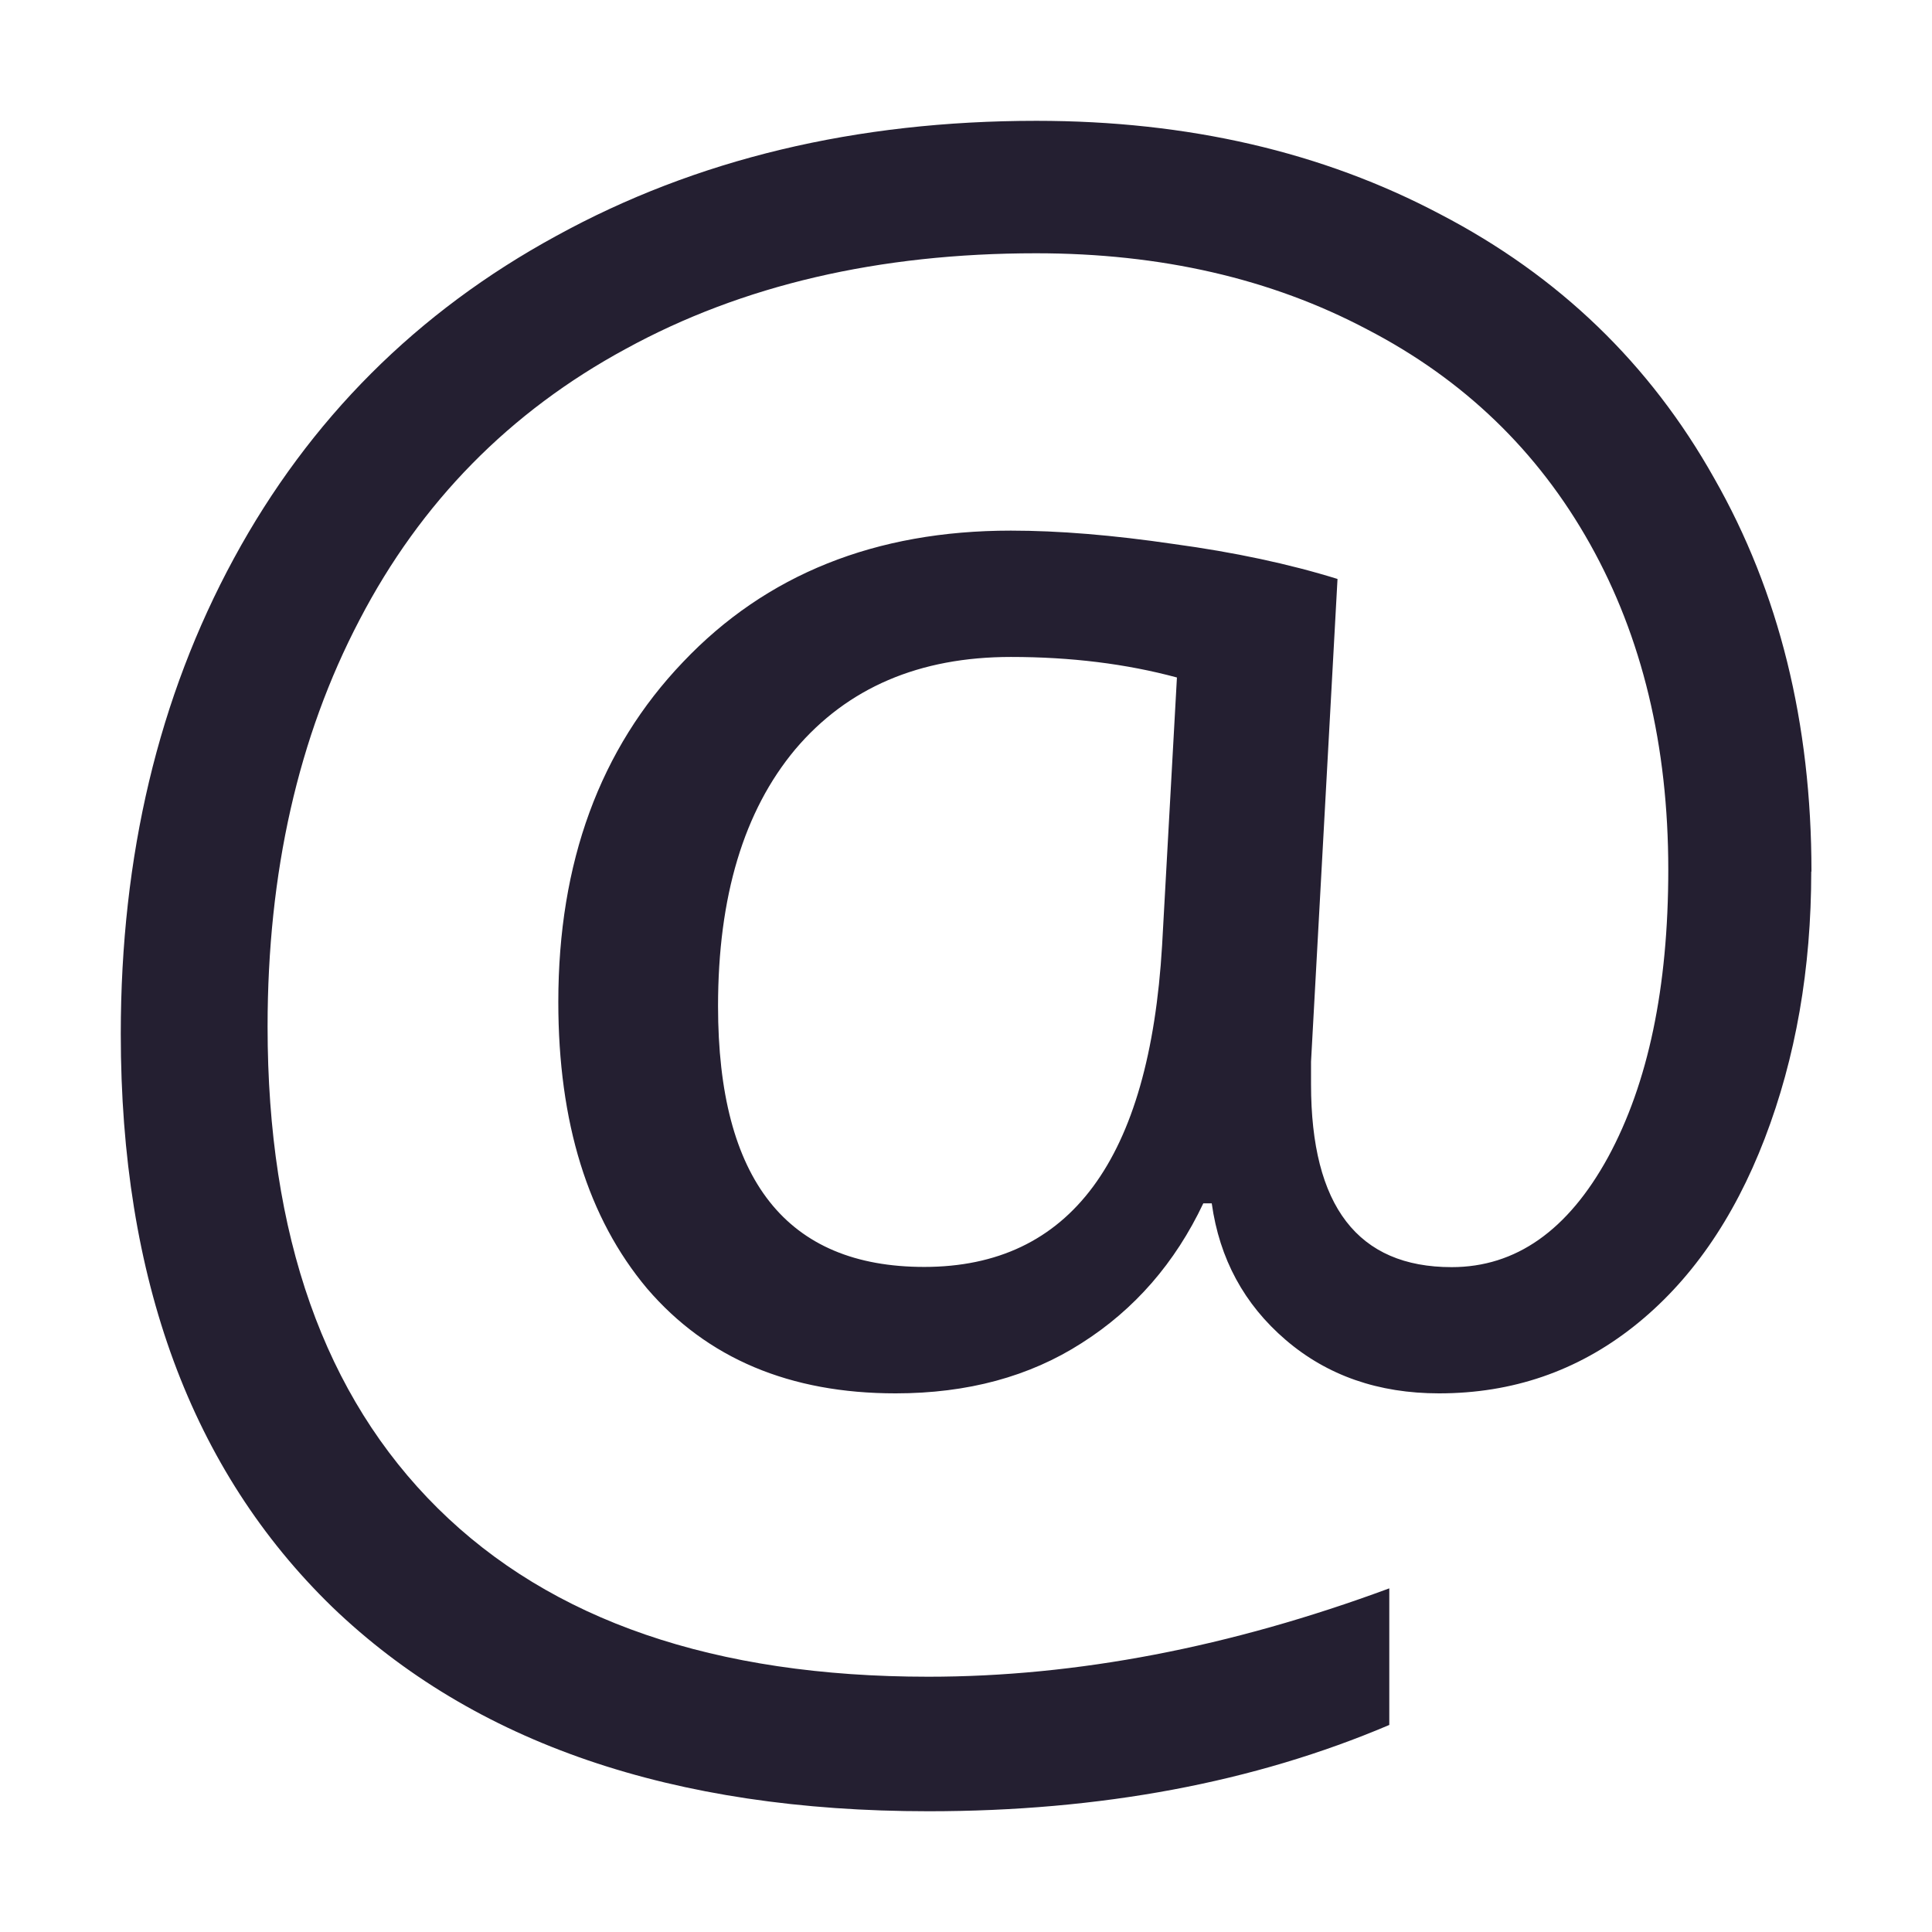
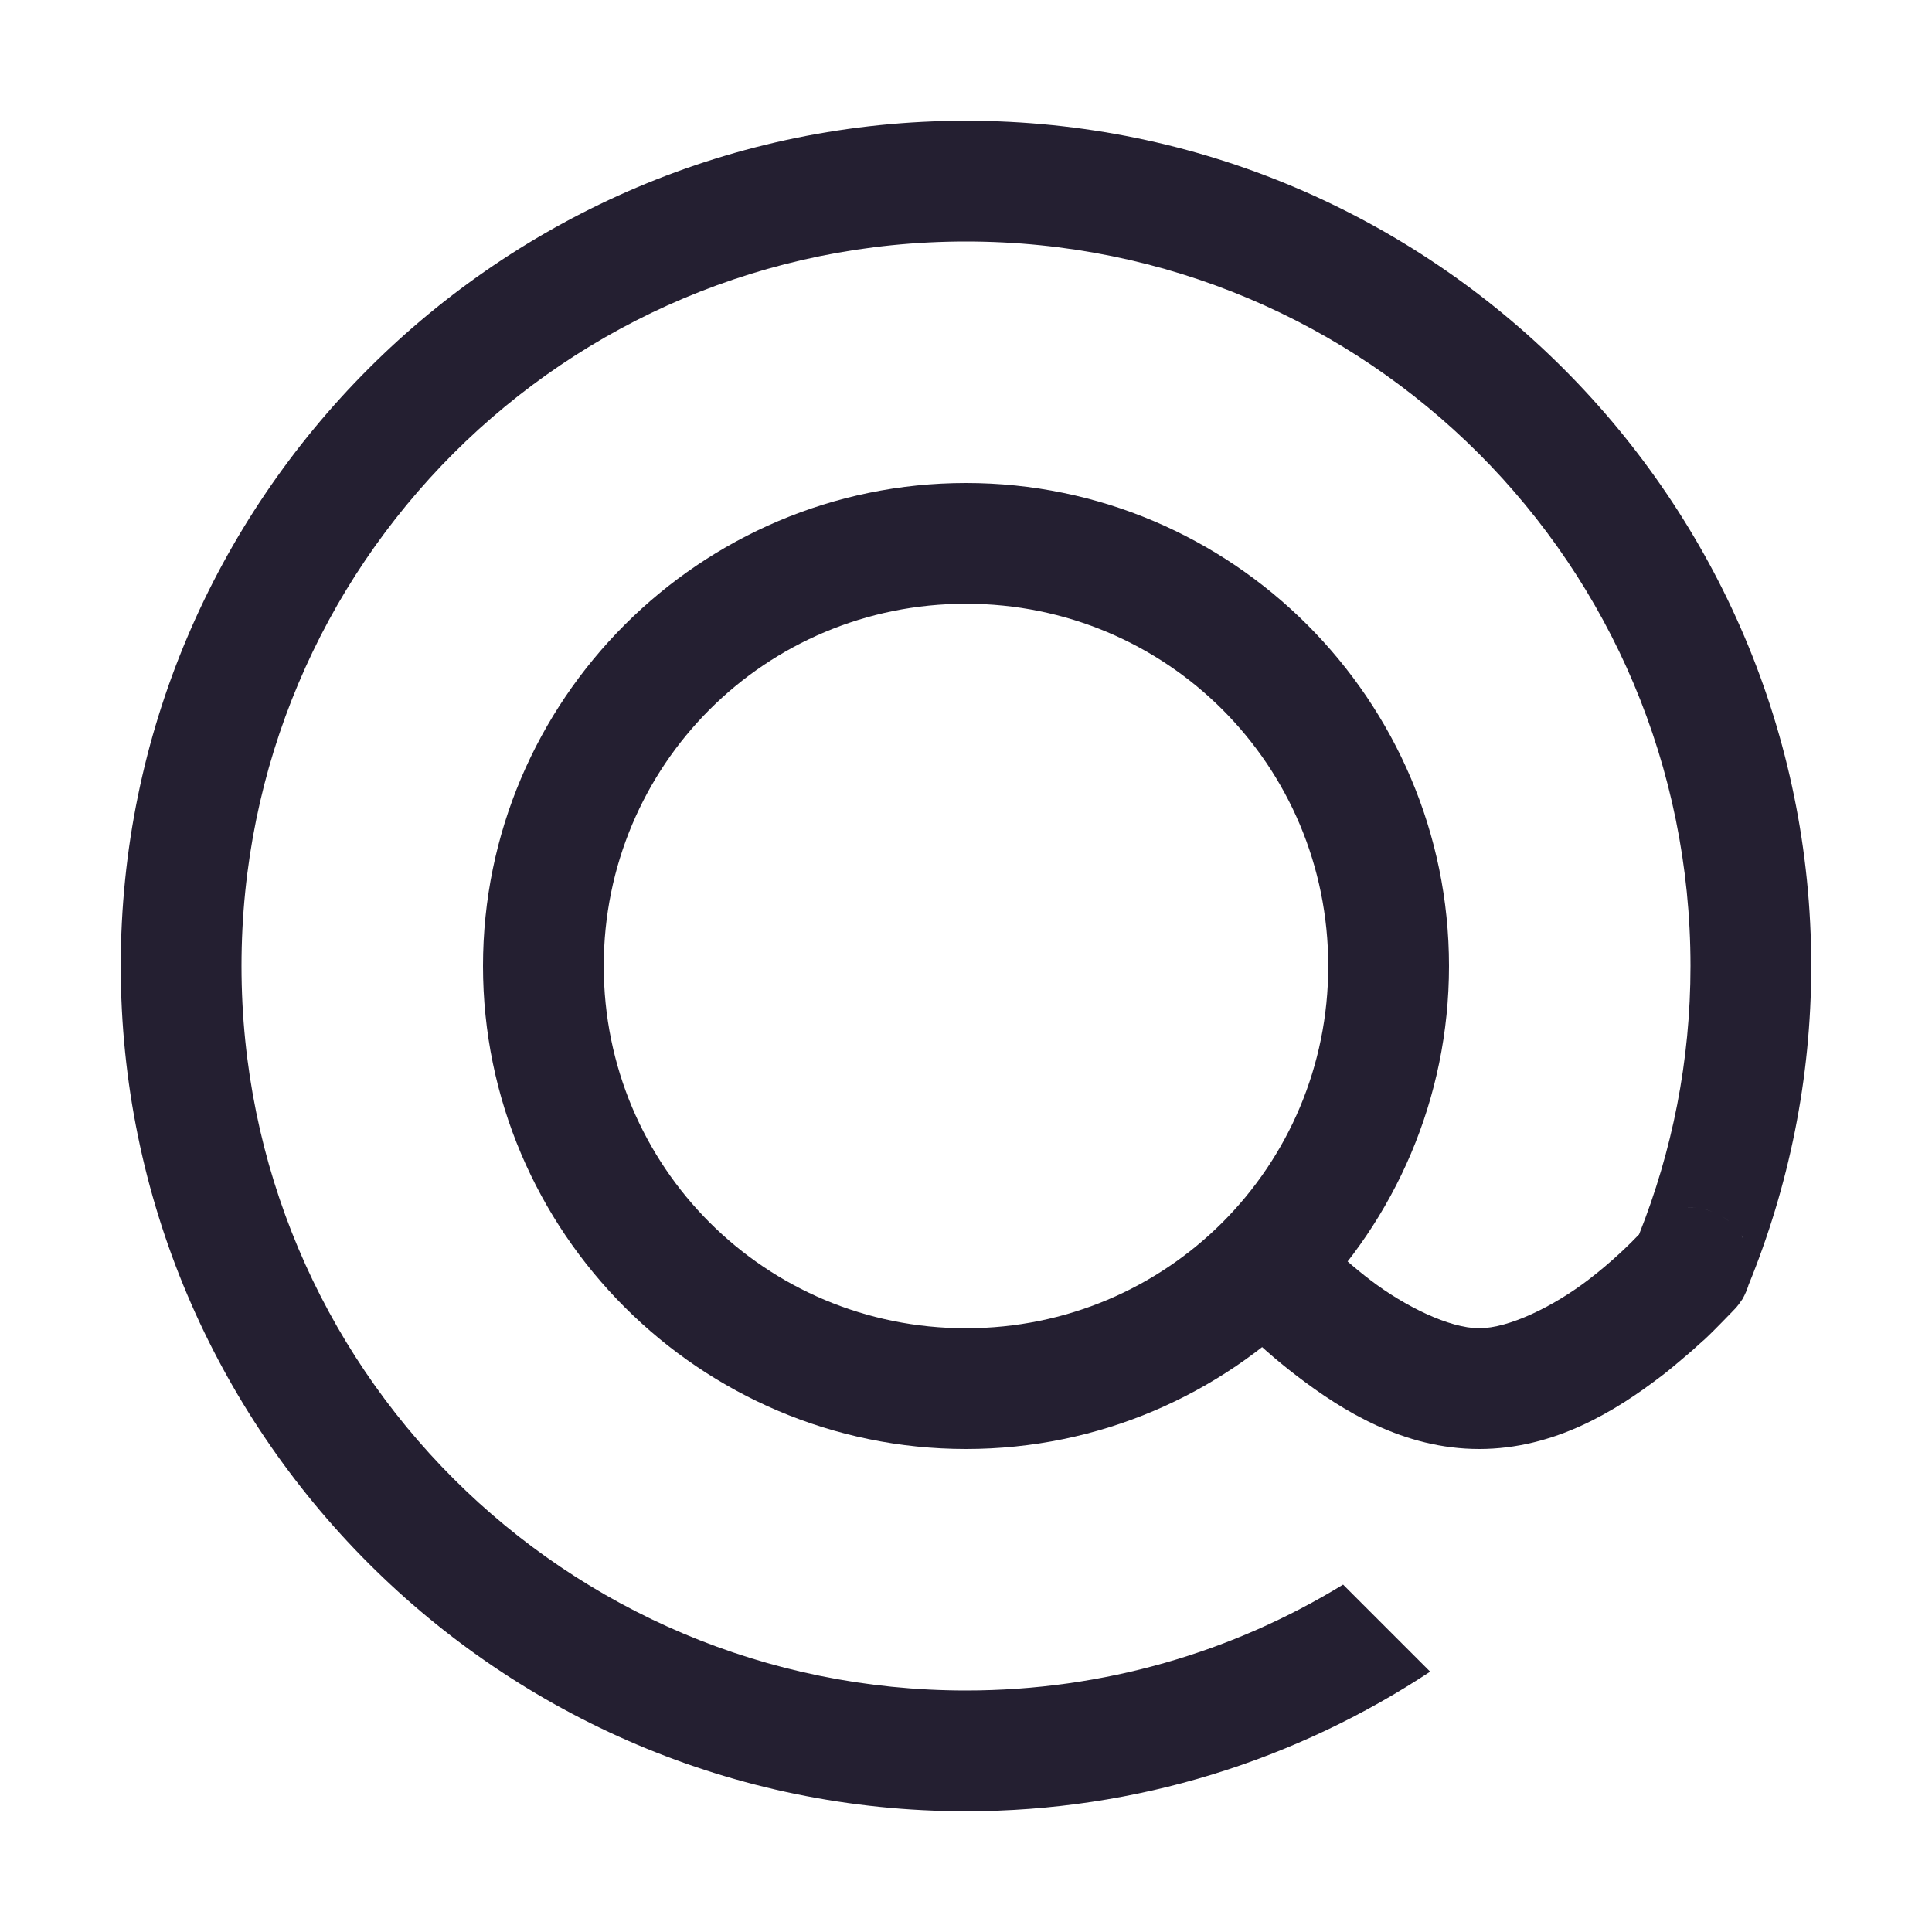
<svg xmlns="http://www.w3.org/2000/svg" version="1.1" width="16" height="16" id="svg13986">
  <defs id="defs13988" />
  <g transform="matrix(0.9047486,0,0,0.9047486,-570.515,-675.5605)" id="layer4-0" />
  <g transform="matrix(0.9047486,0,0,0.9047486,-570.515,-668.3225)" id="layer4-0-7" />
  <g transform="matrix(0.9047486,0,0,0.9047486,-73.80799,0.4966631)" id="layer1-3" />
  <g style="opacity:0.4" id="g3712-0" transform="matrix(1.157895,0,0,0.5714286,-53.88506,29.44577)" />
-   <g transform="matrix(0.884212,0,0,0.8589641,-17.39582,-9.959779)" style="d:m 36.638, 19.998 q 0, 1.406 -0.436, 2.575 -0.436, 1.168 -1.228, 1.812 -0.792, 0.644 -1.822, 0.644 -0.852, 0 -1.436, -0.515 -0.584, -0.515 -0.693, -1.317 h -0.079 q -0.396, 0.861 -1.139, 1.347 -0.733, 0.485 -1.743, 0.485 -1.485, 0 -2.327, -1.01 -0.832, -1.02 -0.832, -2.763 0, -2.02 1.168, -3.278 1.168, -1.267 3.07, -1.267 0.673, 0 1.525, 0.129 0.852, 0.119 1.535, 0.337 l -0.248, 4.654 v 0.218 q 0, 1.763 1.317, 1.763 0.901, 0 1.465, -1.06 0.564, -1.069 0.564, -2.773 0, -1.792 -0.733, -3.139 -0.733, -1.347 -2.089, -2.07 -1.347, -0.733 -3.099, -0.733 -2.208, 0 -3.842, 0.921 -1.634, 0.911 -2.495, 2.614 -0.861, 1.693 -0.861, 3.921 0, 3.02 1.594, 4.644 1.594, 1.624 4.595, 1.624 2.079, 0 4.317, -0.852 v 1.317 Q 30.786, 29.058 28.37, 29.058 q -3.594, 0 -5.585, -1.97 -1.98, -1.98 -1.98, -5.525 0, -2.575 1.06, -4.585 1.06, -2.01 3.02, -3.109 1.961, -1.109 4.496, -1.109 2.129, 0 3.783, 0.901 1.664, 0.891 2.565, 2.545 0.911, 1.644 0.911, 3.792 z m -10.239, 1.297 q 0, 2.515 1.931, 2.515 2.05, 0 2.228, -3.099 l 0.139, -2.584 q -0.713, -0.198 -1.555, -0.198 -1.287, 0 -2.02, 0.891 -0.723, 0.891 -0.723, 2.476 z;font-style:normal;font-variant:normal;font-weight:normal;font-stretch:normal;font-size:20.279px;line-height:125%;font-family:'Open Sans';-inkscape-font-specification:'Open Sans';font-variation-settings:normal;text-align:start;letter-spacing:0px;word-spacing:0px;writing-mode:lr-tb;text-anchor:start;display:inline;vector-effect:none;fill:#241f31;fill-opacity:1;stroke:none;stroke-width:1.631;stroke-linecap:butt;stroke-linejoin:miter;stroke-miterlimit:4;stroke-dasharray:none;stroke-dashoffset:0;stroke-opacity:1;marker:none" id="text4643-5-8-9-9-3-6-3-3">
-     <path style="font-variation-settings:normal;vector-effect:none;fill:#241f31;fill-opacity:1;stroke:none;stroke-width:1.631;stroke-linecap:butt;stroke-linejoin:miter;stroke-miterlimit:4;stroke-dasharray:none;stroke-dashoffset:0;stroke-opacity:1;marker:none" d="m 36.638,19.998 q 0,1.406 -0.436,2.575 -0.436,1.168 -1.228,1.812 -0.792,0.644 -1.822,0.644 -0.852,0 -1.436,-0.515 -0.584,-0.515 -0.693,-1.317 h -0.079 q -0.396,0.861 -1.139,1.347 -0.733,0.485 -1.743,0.485 -1.485,0 -2.327,-1.01 -0.832,-1.02 -0.832,-2.763 0,-2.02 1.168,-3.278 1.168,-1.267 3.07,-1.267 0.673,0 1.525,0.129 0.852,0.119 1.535,0.337 l -0.248,4.654 v 0.218 q 0,1.763 1.317,1.763 0.901,0 1.465,-1.06 0.564,-1.069 0.564,-2.773 0,-1.792 -0.733,-3.139 -0.733,-1.347 -2.089,-2.07 -1.347,-0.733 -3.099,-0.733 -2.208,0 -3.842,0.921 -1.634,0.911 -2.495,2.614 -0.861,1.693 -0.861,3.921 0,3.02 1.594,4.644 1.594,1.624 4.595,1.624 2.079,0 4.317,-0.852 v 1.317 Q 30.786,29.058 28.37,29.058 q -3.594,0 -5.585,-1.97 -1.98,-1.98 -1.98,-5.525 0,-2.575 1.06,-4.585 1.06,-2.01 3.02,-3.109 1.961,-1.109 4.496,-1.109 2.129,0 3.783,0.901 1.664,0.891 2.565,2.545 0.911,1.644 0.911,3.792 z m -10.239,1.297 q 0,2.515 1.931,2.515 2.05,0 2.228,-3.099 l 0.139,-2.584 q -0.713,-0.198 -1.555,-0.198 -1.287,0 -2.02,0.891 -0.723,0.891 -0.723,2.476 z" id="path4173-6" />
-   </g>
+   <path id="path932" style="color:#000000;fill:#241f31;stroke-linecap:round;stroke-linejoin:round;-inkscape-stroke:none" d="M 8 1 C 4.14 1 1 4.14 1 8 C 1 11.86 4.14 15 8 15 C 9.42 15 10.739 14.573 11.844 13.844 L 11.123 13.123 C 10.214 13.679 9.146 14 8 14 C 4.68 14 2 11.32 2 8 C 2 4.68 4.68 2 8 2 C 11.32 2 14 4.68 14 8 C 14 8.786 13.848 9.535 13.574 10.223 C 13.502 10.298 13.353 10.447 13.15 10.602 C 12.865 10.819 12.497 11 12.25 11 C 12.003 11 11.635 10.819 11.35 10.602 C 11.064 10.384 10.877 10.17 10.877 10.17 A 0.5 0.5 0 0 0 10.533 10.002 A 0.5 0.5 0 0 0 10.17 10.123 A 0.5 0.5 0 0 0 10.123 10.83 C 10.123 10.83 10.373 11.116 10.744 11.398 C 11.115 11.681 11.622 12 12.25 12 C 12.878 12 13.385 11.681 13.756 11.398 C 13.811 11.357 13.861 11.314 13.91 11.273 C 13.98 11.215 14.045 11.158 14.102 11.105 C 14.107 11.101 14.11 11.098 14.115 11.094 C 14.171 11.042 14.209 11.002 14.248 10.963 C 14.325 10.885 14.377 10.83 14.377 10.83 A 0.5 0.5 0 0 0 14.422 10.77 A 0.5 0.5 0 0 0 14.424 10.768 C 14.426 10.764 14.429 10.76 14.432 10.756 A 0.5 0.5 0 0 0 14.447 10.727 A 0.5 0.5 0 0 0 14.477 10.654 C 14.477 10.652 14.478 10.649 14.479 10.646 C 14.813 9.829 15 8.936 15 8 C 15 4.14 11.86 1 8 1 z M 13.967 10 C 14.007 9.997 14.046 10.001 14.086 10.008 A 0.5 0.5 0 0 0 13.967 10 z M 13.967 10 A 0.5 0.5 0 0 0 13.852 10.023 C 13.889 10.012 13.928 10.003 13.967 10 z M 14.113 10.014 C 14.146 10.021 14.178 10.033 14.209 10.047 A 0.5 0.5 0 0 0 14.113 10.014 z M 13.818 10.035 A 0.5 0.5 0 0 0 13.734 10.076 C 13.761 10.059 13.789 10.047 13.818 10.035 z M 14.227 10.055 C 14.263 10.073 14.298 10.095 14.33 10.123 A 0.5 0.5 0 0 0 14.227 10.055 z M 13.715 10.088 A 0.5 0.5 0 0 0 13.623 10.17 C 13.651 10.138 13.682 10.111 13.715 10.088 z M 14.42 10.229 C 14.427 10.239 14.433 10.25 14.439 10.262 A 0.5 0.5 0 0 0 14.42 10.229 z " />
+   <path style="color:#000000;fill:#241f31;stroke-linecap:round;stroke-linejoin:round;-inkscape-stroke:none" d="M 8,4 C 5.797,4 4,5.797 4,8 c 0,2.203 1.797,4 4,4 2.203,0 4,-1.797 4,-4 C 12,5.797 10.203,4 8,4 Z m 0,1 c 1.663,0 3,1.337 3,3 0,1.663 -1.337,3 -3,3 C 6.337,11 5,9.663 5,8 5,6.337 6.337,5 8,5 Z" id="path1022" />
</svg>
